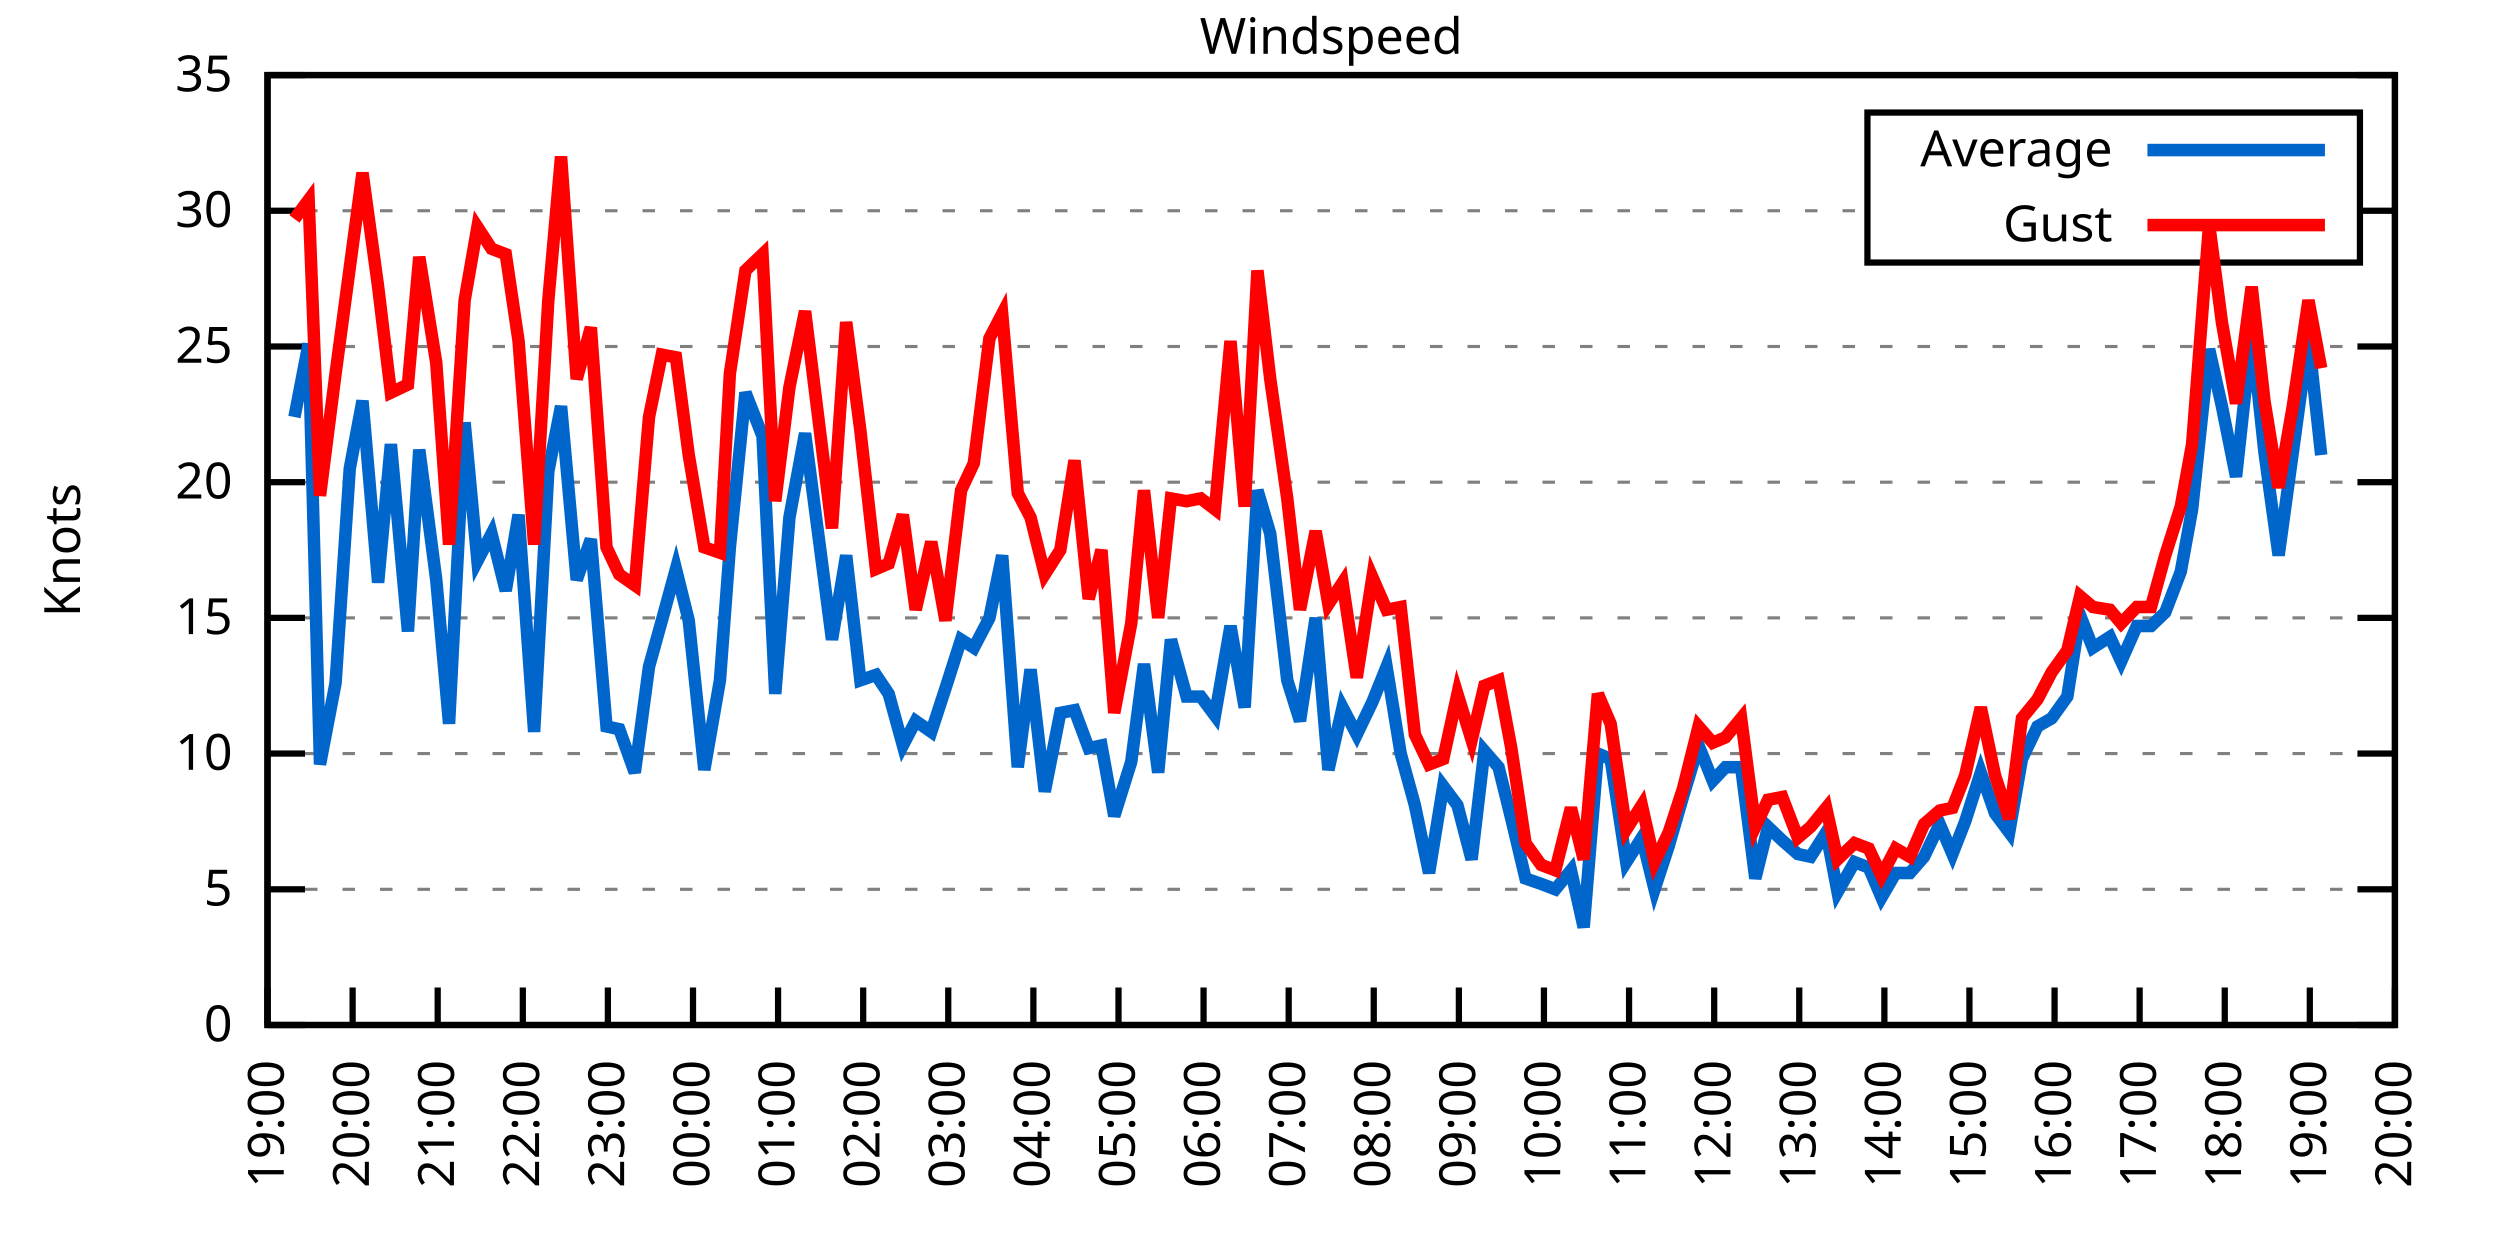
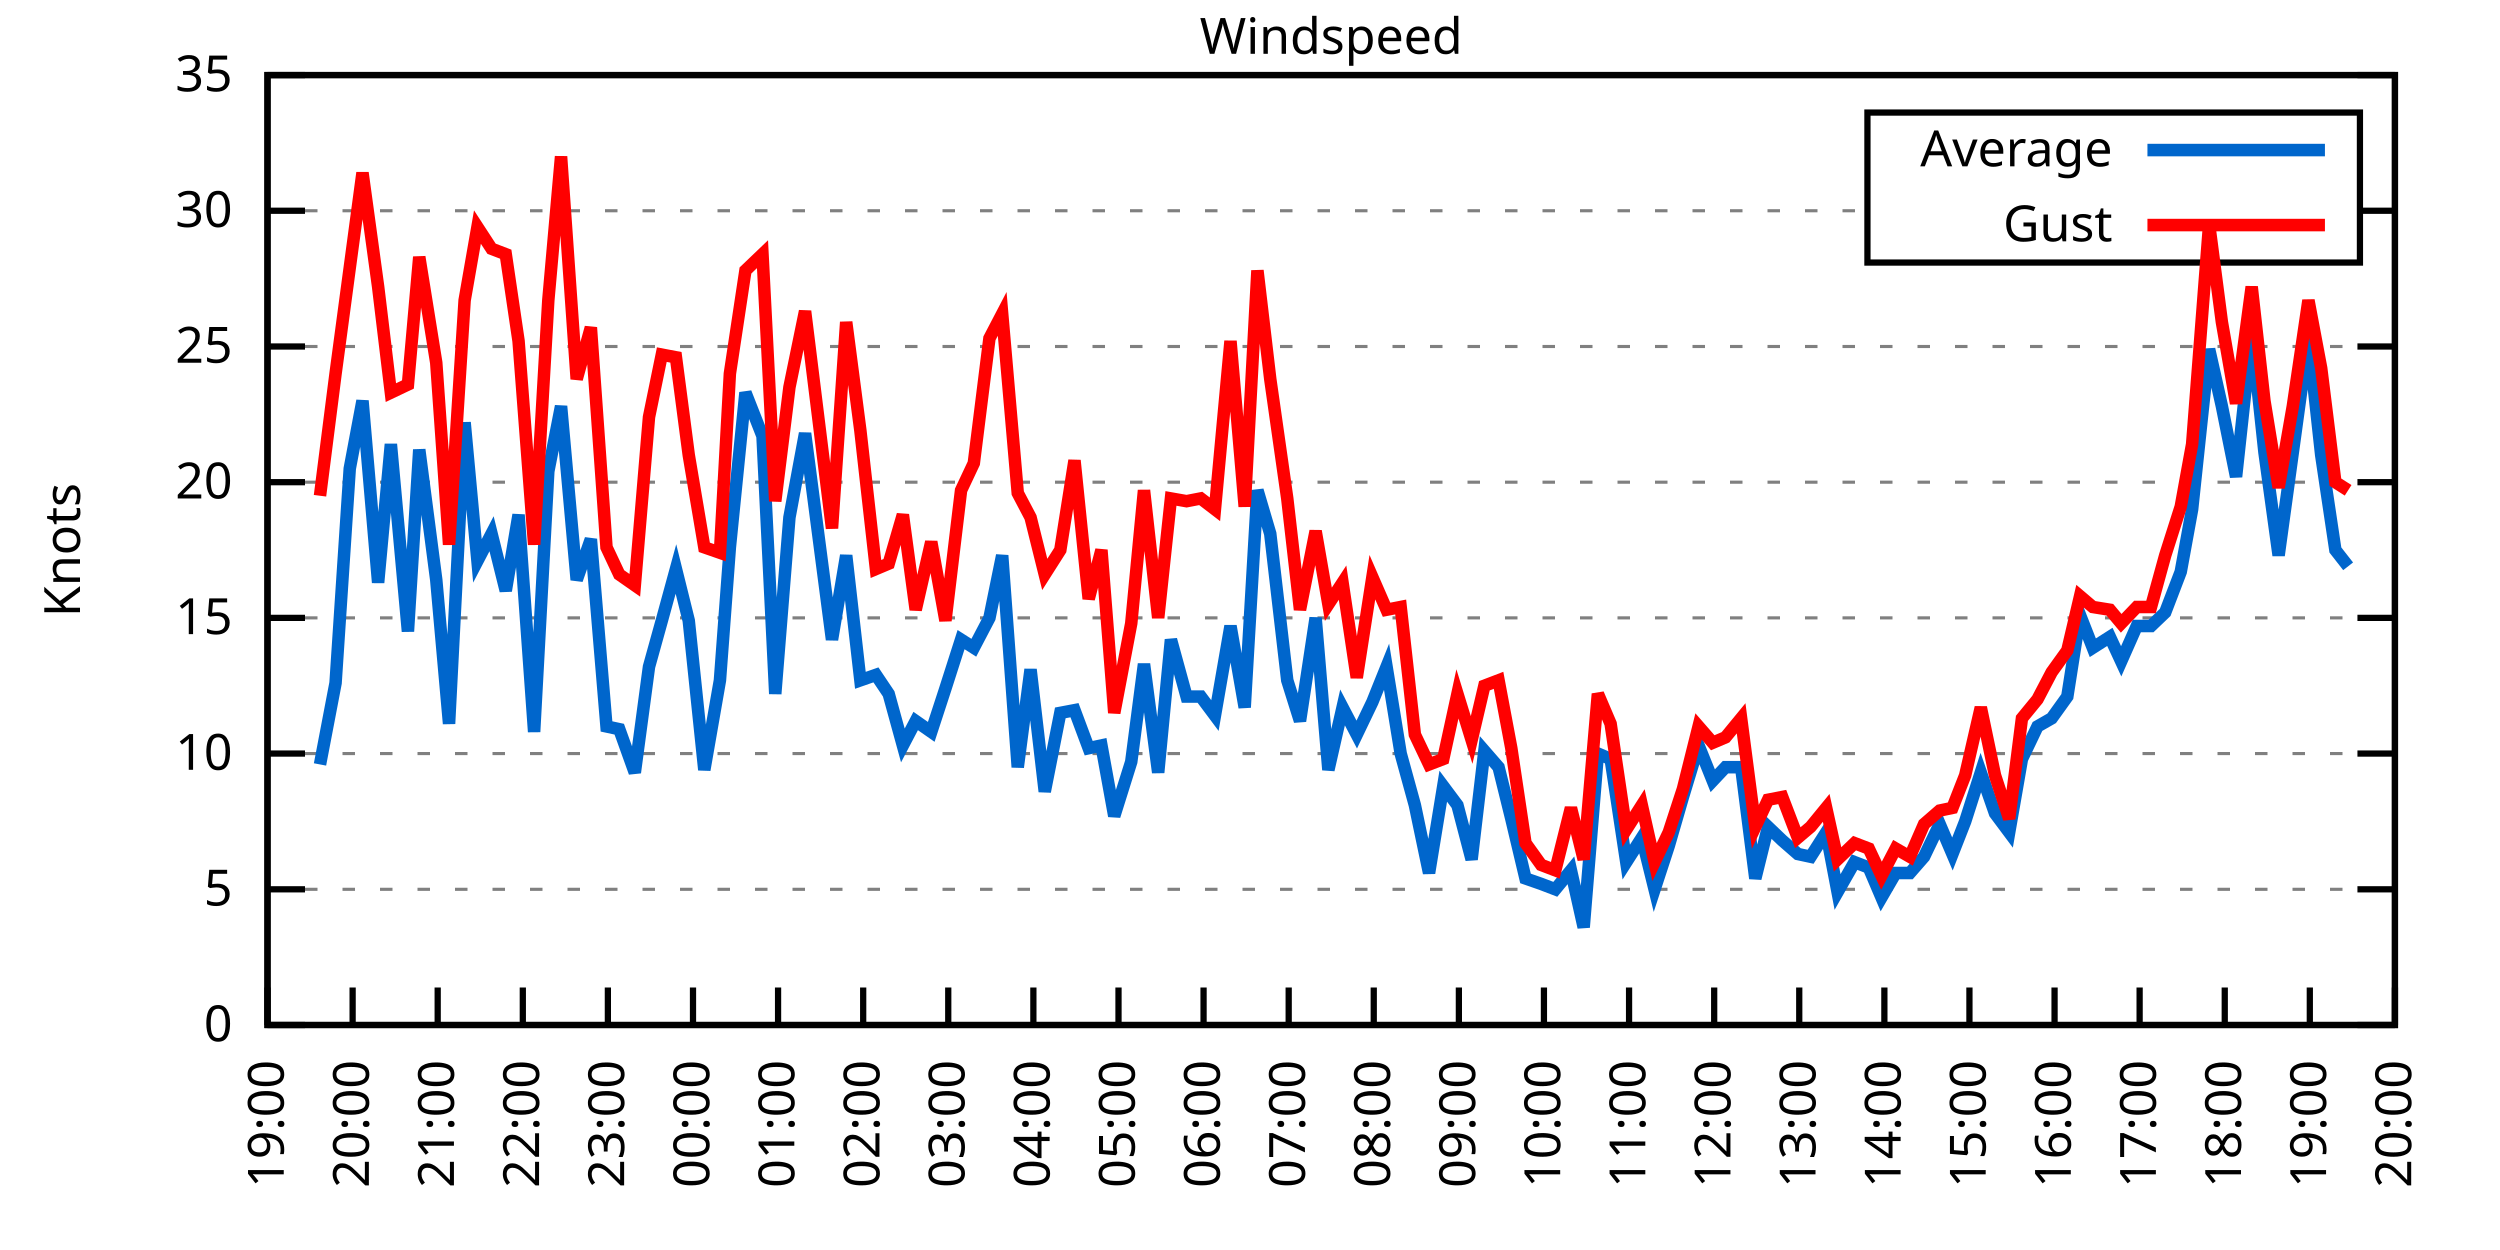
<svg xmlns="http://www.w3.org/2000/svg" xmlns:xlink="http://www.w3.org/1999/xlink" width="400" height="200" viewBox="0 0 400 200">
  <g id="gnuplot_canvas">
    <rect x="0" y="0" width="400" height="200" fill="none" />
    <defs>
      <circle id="gpDot" r="0.5" stroke-width="0.5" stroke="currentColor" />
      <path id="gpPt0" stroke-width="0.333" stroke="currentColor" d="M-1,0 h2 M0,-1 v2" />
      <path id="gpPt1" stroke-width="0.333" stroke="currentColor" d="M-1,-1 L1,1 M1,-1 L-1,1" />
      <path id="gpPt2" stroke-width="0.333" stroke="currentColor" d="M-1,0 L1,0 M0,-1 L0,1 M-1,-1 L1,1 M-1,1 L1,-1" />
      <rect id="gpPt3" stroke-width="0.333" stroke="currentColor" x="-1" y="-1" width="2" height="2" />
      <rect id="gpPt4" stroke-width="0.333" stroke="currentColor" fill="currentColor" x="-1" y="-1" width="2" height="2" />
      <circle id="gpPt5" stroke-width="0.333" stroke="currentColor" cx="0" cy="0" r="1" />
      <use xlink:href="#gpPt5" id="gpPt6" fill="currentColor" stroke="none" />
      <path id="gpPt7" stroke-width="0.333" stroke="currentColor" d="M0,-1.33 L-1.33,0.67 L1.33,0.67 z" />
      <use xlink:href="#gpPt7" id="gpPt8" fill="currentColor" stroke="none" />
      <use xlink:href="#gpPt7" id="gpPt9" stroke="currentColor" transform="rotate(180)" />
      <use xlink:href="#gpPt9" id="gpPt10" fill="currentColor" stroke="none" />
      <use xlink:href="#gpPt3" id="gpPt11" stroke="currentColor" transform="rotate(45)" />
      <use xlink:href="#gpPt11" id="gpPt12" fill="currentColor" stroke="none" />
      <path id="gpPt13" stroke-width="0.333" stroke="currentColor" d="M0,1.330 L1.265,0.411 L0.782,-1.067 L-0.782,-1.076 L-1.265,0.411 z" />
      <use xlink:href="#gpPt13" id="gpPt14" fill="currentColor" stroke="none" />
      <filter id="textbox" filterUnits="objectBoundingBox" x="0" y="0" height="1" width="1">
        <feFlood flood-color="white" flood-opacity="1" result="bgnd" />
        <feComposite in="SourceGraphic" in2="bgnd" operator="atop" />
      </filter>
      <filter id="greybox" filterUnits="objectBoundingBox" x="0" y="0" height="1" width="1">
        <feFlood flood-color="lightgrey" flood-opacity="1" result="grey" />
        <feComposite in="SourceGraphic" in2="grey" operator="atop" />
      </filter>
    </defs>
    <g fill="none" color="white" stroke="currentColor" stroke-width="1.00" stroke-linecap="butt" stroke-linejoin="miter">
</g>
    <g fill="none" color="black" stroke="currentColor" stroke-width="1.00" stroke-linecap="butt" stroke-linejoin="miter">
      <g stroke="none" shape-rendering="crispEdges">
        <polygon fill="rgb(255, 255, 255)" points="42.80,164.00 383.18,164.00 383.18,12.02 42.80,12.02 " />
      </g>
    </g>
    <g fill="none" color="black" stroke="currentColor" stroke-width="1.00" stroke-linecap="butt" stroke-linejoin="miter">
</g>
    <g fill="none" color="black" stroke="black" stroke-width="0.50" stroke-linecap="butt" stroke-linejoin="miter">
</g>
    <g fill="none" color="gray" stroke="currentColor" stroke-width="0.50" stroke-linecap="butt" stroke-linejoin="miter">
      <path stroke="gray" stroke-dasharray="2,4" class="gridline" d="M42.80,164.00 L383.19,164.00  " />
    </g>
    <g fill="none" color="gray" stroke="gray" stroke-width="1.00" stroke-linecap="butt" stroke-linejoin="miter">
</g>
    <g fill="none" color="black" stroke="currentColor" stroke-width="1.00" stroke-linecap="butt" stroke-linejoin="miter">
      <path stroke="black" d="M42.80,164.00 L48.80,164.00 M383.19,164.00 L377.19,164.00  " />
      <g transform="translate(37.20,166.60)" stroke="none" fill="black" font-family="Sans" font-size="8.00" text-anchor="end">
        <text>
          <tspan font-family="Sans"> 0</tspan>
        </text>
      </g>
    </g>
    <g fill="none" color="black" stroke="currentColor" stroke-width="1.00" stroke-linecap="butt" stroke-linejoin="miter">
</g>
    <g fill="none" color="black" stroke="black" stroke-width="0.50" stroke-linecap="butt" stroke-linejoin="miter">
</g>
    <g fill="none" color="gray" stroke="currentColor" stroke-width="0.50" stroke-linecap="butt" stroke-linejoin="miter">
      <path stroke="gray" stroke-dasharray="2,4" class="gridline" d="M42.80,142.29 L383.19,142.29  " />
    </g>
    <g fill="none" color="gray" stroke="gray" stroke-width="1.00" stroke-linecap="butt" stroke-linejoin="miter">
</g>
    <g fill="none" color="black" stroke="currentColor" stroke-width="1.00" stroke-linecap="butt" stroke-linejoin="miter">
      <path stroke="black" d="M42.80,142.29 L48.80,142.29 M383.19,142.29 L377.19,142.29  " />
      <g transform="translate(37.20,144.89)" stroke="none" fill="black" font-family="Sans" font-size="8.00" text-anchor="end">
        <text>
          <tspan font-family="Sans"> 5</tspan>
        </text>
      </g>
    </g>
    <g fill="none" color="black" stroke="currentColor" stroke-width="1.00" stroke-linecap="butt" stroke-linejoin="miter">
</g>
    <g fill="none" color="black" stroke="black" stroke-width="0.50" stroke-linecap="butt" stroke-linejoin="miter">
</g>
    <g fill="none" color="gray" stroke="currentColor" stroke-width="0.50" stroke-linecap="butt" stroke-linejoin="miter">
      <path stroke="gray" stroke-dasharray="2,4" class="gridline" d="M42.80,120.57 L383.19,120.57  " />
    </g>
    <g fill="none" color="gray" stroke="gray" stroke-width="1.00" stroke-linecap="butt" stroke-linejoin="miter">
</g>
    <g fill="none" color="black" stroke="currentColor" stroke-width="1.00" stroke-linecap="butt" stroke-linejoin="miter">
      <path stroke="black" d="M42.80,120.57 L48.80,120.57 M383.19,120.57 L377.19,120.57  " />
      <g transform="translate(37.20,123.17)" stroke="none" fill="black" font-family="Sans" font-size="8.00" text-anchor="end">
        <text>
          <tspan font-family="Sans"> 10</tspan>
        </text>
      </g>
    </g>
    <g fill="none" color="black" stroke="currentColor" stroke-width="1.00" stroke-linecap="butt" stroke-linejoin="miter">
</g>
    <g fill="none" color="black" stroke="black" stroke-width="0.50" stroke-linecap="butt" stroke-linejoin="miter">
</g>
    <g fill="none" color="gray" stroke="currentColor" stroke-width="0.50" stroke-linecap="butt" stroke-linejoin="miter">
      <path stroke="gray" stroke-dasharray="2,4" class="gridline" d="M42.80,98.86 L383.19,98.86  " />
    </g>
    <g fill="none" color="gray" stroke="gray" stroke-width="1.00" stroke-linecap="butt" stroke-linejoin="miter">
</g>
    <g fill="none" color="black" stroke="currentColor" stroke-width="1.00" stroke-linecap="butt" stroke-linejoin="miter">
      <path stroke="black" d="M42.80,98.86 L48.80,98.86 M383.19,98.86 L377.19,98.86  " />
      <g transform="translate(37.20,101.46)" stroke="none" fill="black" font-family="Sans" font-size="8.00" text-anchor="end">
        <text>
          <tspan font-family="Sans"> 15</tspan>
        </text>
      </g>
    </g>
    <g fill="none" color="black" stroke="currentColor" stroke-width="1.00" stroke-linecap="butt" stroke-linejoin="miter">
</g>
    <g fill="none" color="black" stroke="black" stroke-width="0.50" stroke-linecap="butt" stroke-linejoin="miter">
</g>
    <g fill="none" color="gray" stroke="currentColor" stroke-width="0.50" stroke-linecap="butt" stroke-linejoin="miter">
      <path stroke="gray" stroke-dasharray="2,4" class="gridline" d="M42.80,77.15 L383.19,77.15  " />
    </g>
    <g fill="none" color="gray" stroke="gray" stroke-width="1.00" stroke-linecap="butt" stroke-linejoin="miter">
</g>
    <g fill="none" color="black" stroke="currentColor" stroke-width="1.00" stroke-linecap="butt" stroke-linejoin="miter">
      <path stroke="black" d="M42.80,77.15 L48.80,77.15 M383.19,77.15 L377.19,77.15  " />
      <g transform="translate(37.20,79.75)" stroke="none" fill="black" font-family="Sans" font-size="8.00" text-anchor="end">
        <text>
          <tspan font-family="Sans"> 20</tspan>
        </text>
      </g>
    </g>
    <g fill="none" color="black" stroke="currentColor" stroke-width="1.00" stroke-linecap="butt" stroke-linejoin="miter">
</g>
    <g fill="none" color="black" stroke="black" stroke-width="0.50" stroke-linecap="butt" stroke-linejoin="miter">
</g>
    <g fill="none" color="gray" stroke="currentColor" stroke-width="0.50" stroke-linecap="butt" stroke-linejoin="miter">
      <path stroke="gray" stroke-dasharray="2,4" class="gridline" d="M42.80,55.44 L383.19,55.44  " />
    </g>
    <g fill="none" color="gray" stroke="gray" stroke-width="1.00" stroke-linecap="butt" stroke-linejoin="miter">
</g>
    <g fill="none" color="black" stroke="currentColor" stroke-width="1.00" stroke-linecap="butt" stroke-linejoin="miter">
      <path stroke="black" d="M42.80,55.44 L48.80,55.44 M383.19,55.44 L377.19,55.44  " />
      <g transform="translate(37.20,58.04)" stroke="none" fill="black" font-family="Sans" font-size="8.00" text-anchor="end">
        <text>
          <tspan font-family="Sans"> 25</tspan>
        </text>
      </g>
    </g>
    <g fill="none" color="black" stroke="currentColor" stroke-width="1.00" stroke-linecap="butt" stroke-linejoin="miter">
</g>
    <g fill="none" color="black" stroke="black" stroke-width="0.50" stroke-linecap="butt" stroke-linejoin="miter">
</g>
    <g fill="none" color="gray" stroke="currentColor" stroke-width="0.50" stroke-linecap="butt" stroke-linejoin="miter">
      <path stroke="gray" stroke-dasharray="2,4" class="gridline" d="M42.80,33.72 L298.79,33.72 M377.59,33.72 L383.19,33.72  " />
    </g>
    <g fill="none" color="gray" stroke="gray" stroke-width="1.00" stroke-linecap="butt" stroke-linejoin="miter">
</g>
    <g fill="none" color="black" stroke="currentColor" stroke-width="1.00" stroke-linecap="butt" stroke-linejoin="miter">
      <path stroke="black" d="M42.80,33.72 L48.80,33.72 M383.19,33.72 L377.19,33.72  " />
      <g transform="translate(37.20,36.32)" stroke="none" fill="black" font-family="Sans" font-size="8.00" text-anchor="end">
        <text>
          <tspan font-family="Sans"> 30</tspan>
        </text>
      </g>
    </g>
    <g fill="none" color="black" stroke="currentColor" stroke-width="1.00" stroke-linecap="butt" stroke-linejoin="miter">
</g>
    <g fill="none" color="black" stroke="black" stroke-width="0.50" stroke-linecap="butt" stroke-linejoin="miter">
</g>
    <g fill="none" color="gray" stroke="currentColor" stroke-width="0.50" stroke-linecap="butt" stroke-linejoin="miter">
      <path stroke="gray" stroke-dasharray="2,4" class="gridline" d="M42.80,12.01 L383.19,12.01  " />
    </g>
    <g fill="none" color="gray" stroke="gray" stroke-width="1.00" stroke-linecap="butt" stroke-linejoin="miter">
</g>
    <g fill="none" color="black" stroke="currentColor" stroke-width="1.00" stroke-linecap="butt" stroke-linejoin="miter">
      <path stroke="black" d="M42.80,12.01 L48.80,12.01 M383.19,12.01 L377.19,12.01  " />
      <g transform="translate(37.20,14.61)" stroke="none" fill="black" font-family="Sans" font-size="8.00" text-anchor="end">
        <text>
          <tspan font-family="Sans"> 35</tspan>
        </text>
      </g>
    </g>
    <g fill="none" color="black" stroke="currentColor" stroke-width="1.00" stroke-linecap="butt" stroke-linejoin="miter">
      <path stroke="black" d="M42.80,164.00 L42.80,158.00  " />
      <g transform="translate(45.40,169.60) rotate(270.00)" stroke="none" fill="black" font-family="Sans" font-size="8.00" text-anchor="end">
        <text>
          <tspan font-family="Sans">19:00</tspan>
        </text>
      </g>
    </g>
    <g fill="none" color="black" stroke="currentColor" stroke-width="1.00" stroke-linecap="butt" stroke-linejoin="miter">
      <path stroke="black" d="M56.42,164.00 L56.42,158.00  " />
      <g transform="translate(59.02,169.60) rotate(270.00)" stroke="none" fill="black" font-family="Sans" font-size="8.00" text-anchor="end">
        <text>
          <tspan font-family="Sans">20:00</tspan>
        </text>
      </g>
    </g>
    <g fill="none" color="black" stroke="currentColor" stroke-width="1.00" stroke-linecap="butt" stroke-linejoin="miter">
      <path stroke="black" d="M70.03,164.00 L70.03,158.00  " />
      <g transform="translate(72.63,169.60) rotate(270.00)" stroke="none" fill="black" font-family="Sans" font-size="8.00" text-anchor="end">
        <text>
          <tspan font-family="Sans">21:00</tspan>
        </text>
      </g>
    </g>
    <g fill="none" color="black" stroke="currentColor" stroke-width="1.00" stroke-linecap="butt" stroke-linejoin="miter">
      <path stroke="black" d="M83.65,164.00 L83.65,158.00  " />
      <g transform="translate(86.25,169.60) rotate(270.00)" stroke="none" fill="black" font-family="Sans" font-size="8.00" text-anchor="end">
        <text>
          <tspan font-family="Sans">22:00</tspan>
        </text>
      </g>
    </g>
    <g fill="none" color="black" stroke="currentColor" stroke-width="1.00" stroke-linecap="butt" stroke-linejoin="miter">
      <path stroke="black" d="M97.26,164.00 L97.26,158.00  " />
      <g transform="translate(99.86,169.60) rotate(270.00)" stroke="none" fill="black" font-family="Sans" font-size="8.00" text-anchor="end">
        <text>
          <tspan font-family="Sans">23:00</tspan>
        </text>
      </g>
    </g>
    <g fill="none" color="black" stroke="currentColor" stroke-width="1.00" stroke-linecap="butt" stroke-linejoin="miter">
      <path stroke="black" d="M110.88,164.00 L110.88,158.00  " />
      <g transform="translate(113.48,169.60) rotate(270.00)" stroke="none" fill="black" font-family="Sans" font-size="8.00" text-anchor="end">
        <text>
          <tspan font-family="Sans">00:00</tspan>
        </text>
      </g>
    </g>
    <g fill="none" color="black" stroke="currentColor" stroke-width="1.00" stroke-linecap="butt" stroke-linejoin="miter">
      <path stroke="black" d="M124.49,164.00 L124.49,158.00  " />
      <g transform="translate(127.09,169.60) rotate(270.00)" stroke="none" fill="black" font-family="Sans" font-size="8.00" text-anchor="end">
        <text>
          <tspan font-family="Sans">01:00</tspan>
        </text>
      </g>
    </g>
    <g fill="none" color="black" stroke="currentColor" stroke-width="1.00" stroke-linecap="butt" stroke-linejoin="miter">
      <path stroke="black" d="M138.11,164.00 L138.11,158.00  " />
      <g transform="translate(140.71,169.60) rotate(270.00)" stroke="none" fill="black" font-family="Sans" font-size="8.00" text-anchor="end">
        <text>
          <tspan font-family="Sans">02:00</tspan>
        </text>
      </g>
    </g>
    <g fill="none" color="black" stroke="currentColor" stroke-width="1.00" stroke-linecap="butt" stroke-linejoin="miter">
      <path stroke="black" d="M151.72,164.00 L151.72,158.00  " />
      <g transform="translate(154.32,169.60) rotate(270.00)" stroke="none" fill="black" font-family="Sans" font-size="8.00" text-anchor="end">
        <text>
          <tspan font-family="Sans">03:00</tspan>
        </text>
      </g>
    </g>
    <g fill="none" color="black" stroke="currentColor" stroke-width="1.00" stroke-linecap="butt" stroke-linejoin="miter">
      <path stroke="black" d="M165.34,164.00 L165.34,158.00  " />
      <g transform="translate(167.94,169.60) rotate(270.00)" stroke="none" fill="black" font-family="Sans" font-size="8.00" text-anchor="end">
        <text>
          <tspan font-family="Sans">04:00</tspan>
        </text>
      </g>
    </g>
    <g fill="none" color="black" stroke="currentColor" stroke-width="1.00" stroke-linecap="butt" stroke-linejoin="miter">
      <path stroke="black" d="M178.96,164.00 L178.96,158.00  " />
      <g transform="translate(181.56,169.60) rotate(270.00)" stroke="none" fill="black" font-family="Sans" font-size="8.00" text-anchor="end">
        <text>
          <tspan font-family="Sans">05:00</tspan>
        </text>
      </g>
    </g>
    <g fill="none" color="black" stroke="currentColor" stroke-width="1.00" stroke-linecap="butt" stroke-linejoin="miter">
      <path stroke="black" d="M192.57,164.00 L192.57,158.00  " />
      <g transform="translate(195.17,169.60) rotate(270.00)" stroke="none" fill="black" font-family="Sans" font-size="8.00" text-anchor="end">
        <text>
          <tspan font-family="Sans">06:00</tspan>
        </text>
      </g>
    </g>
    <g fill="none" color="black" stroke="currentColor" stroke-width="1.00" stroke-linecap="butt" stroke-linejoin="miter">
      <path stroke="black" d="M206.19,164.00 L206.19,158.00  " />
      <g transform="translate(208.79,169.60) rotate(270.00)" stroke="none" fill="black" font-family="Sans" font-size="8.00" text-anchor="end">
        <text>
          <tspan font-family="Sans">07:00</tspan>
        </text>
      </g>
    </g>
    <g fill="none" color="black" stroke="currentColor" stroke-width="1.00" stroke-linecap="butt" stroke-linejoin="miter">
      <path stroke="black" d="M219.80,164.00 L219.80,158.00  " />
      <g transform="translate(222.40,169.60) rotate(270.00)" stroke="none" fill="black" font-family="Sans" font-size="8.00" text-anchor="end">
        <text>
          <tspan font-family="Sans">08:00</tspan>
        </text>
      </g>
    </g>
    <g fill="none" color="black" stroke="currentColor" stroke-width="1.00" stroke-linecap="butt" stroke-linejoin="miter">
      <path stroke="black" d="M233.42,164.00 L233.42,158.00  " />
      <g transform="translate(236.02,169.60) rotate(270.00)" stroke="none" fill="black" font-family="Sans" font-size="8.00" text-anchor="end">
        <text>
          <tspan font-family="Sans">09:00</tspan>
        </text>
      </g>
    </g>
    <g fill="none" color="black" stroke="currentColor" stroke-width="1.00" stroke-linecap="butt" stroke-linejoin="miter">
      <path stroke="black" d="M247.03,164.00 L247.03,158.00  " />
      <g transform="translate(249.63,169.60) rotate(270.00)" stroke="none" fill="black" font-family="Sans" font-size="8.00" text-anchor="end">
        <text>
          <tspan font-family="Sans">10:00</tspan>
        </text>
      </g>
    </g>
    <g fill="none" color="black" stroke="currentColor" stroke-width="1.00" stroke-linecap="butt" stroke-linejoin="miter">
      <path stroke="black" d="M260.65,164.00 L260.65,158.00  " />
      <g transform="translate(263.25,169.60) rotate(270.00)" stroke="none" fill="black" font-family="Sans" font-size="8.00" text-anchor="end">
        <text>
          <tspan font-family="Sans">11:00</tspan>
        </text>
      </g>
    </g>
    <g fill="none" color="black" stroke="currentColor" stroke-width="1.00" stroke-linecap="butt" stroke-linejoin="miter">
      <path stroke="black" d="M274.27,164.00 L274.27,158.00  " />
      <g transform="translate(276.87,169.60) rotate(270.00)" stroke="none" fill="black" font-family="Sans" font-size="8.00" text-anchor="end">
        <text>
          <tspan font-family="Sans">12:00</tspan>
        </text>
      </g>
    </g>
    <g fill="none" color="black" stroke="currentColor" stroke-width="1.00" stroke-linecap="butt" stroke-linejoin="miter">
      <path stroke="black" d="M287.88,164.00 L287.88,158.00  " />
      <g transform="translate(290.48,169.60) rotate(270.00)" stroke="none" fill="black" font-family="Sans" font-size="8.00" text-anchor="end">
        <text>
          <tspan font-family="Sans">13:00</tspan>
        </text>
      </g>
    </g>
    <g fill="none" color="black" stroke="currentColor" stroke-width="1.00" stroke-linecap="butt" stroke-linejoin="miter">
      <path stroke="black" d="M301.50,164.00 L301.50,158.00  " />
      <g transform="translate(304.10,169.60) rotate(270.00)" stroke="none" fill="black" font-family="Sans" font-size="8.00" text-anchor="end">
        <text>
          <tspan font-family="Sans">14:00</tspan>
        </text>
      </g>
    </g>
    <g fill="none" color="black" stroke="currentColor" stroke-width="1.00" stroke-linecap="butt" stroke-linejoin="miter">
      <path stroke="black" d="M315.11,164.00 L315.11,158.00  " />
      <g transform="translate(317.71,169.60) rotate(270.00)" stroke="none" fill="black" font-family="Sans" font-size="8.00" text-anchor="end">
        <text>
          <tspan font-family="Sans">15:00</tspan>
        </text>
      </g>
    </g>
    <g fill="none" color="black" stroke="currentColor" stroke-width="1.00" stroke-linecap="butt" stroke-linejoin="miter">
      <path stroke="black" d="M328.73,164.00 L328.73,158.00  " />
      <g transform="translate(331.33,169.60) rotate(270.00)" stroke="none" fill="black" font-family="Sans" font-size="8.00" text-anchor="end">
        <text>
          <tspan font-family="Sans">16:00</tspan>
        </text>
      </g>
    </g>
    <g fill="none" color="black" stroke="currentColor" stroke-width="1.00" stroke-linecap="butt" stroke-linejoin="miter">
      <path stroke="black" d="M342.34,164.00 L342.34,158.00  " />
      <g transform="translate(344.94,169.60) rotate(270.00)" stroke="none" fill="black" font-family="Sans" font-size="8.00" text-anchor="end">
        <text>
          <tspan font-family="Sans">17:00</tspan>
        </text>
      </g>
    </g>
    <g fill="none" color="black" stroke="currentColor" stroke-width="1.00" stroke-linecap="butt" stroke-linejoin="miter">
      <path stroke="black" d="M355.96,164.00 L355.96,158.00  " />
      <g transform="translate(358.56,169.60) rotate(270.00)" stroke="none" fill="black" font-family="Sans" font-size="8.00" text-anchor="end">
        <text>
          <tspan font-family="Sans">18:00</tspan>
        </text>
      </g>
    </g>
    <g fill="none" color="black" stroke="currentColor" stroke-width="1.00" stroke-linecap="butt" stroke-linejoin="miter">
      <path stroke="black" d="M369.57,164.00 L369.57,158.00  " />
      <g transform="translate(372.17,169.60) rotate(270.00)" stroke="none" fill="black" font-family="Sans" font-size="8.00" text-anchor="end">
        <text>
          <tspan font-family="Sans">19:00</tspan>
        </text>
      </g>
    </g>
    <g fill="none" color="black" stroke="currentColor" stroke-width="1.00" stroke-linecap="butt" stroke-linejoin="miter">
      <path stroke="black" d="M383.19,164.00 L383.19,158.00  " />
      <g transform="translate(385.79,169.60) rotate(270.00)" stroke="none" fill="black" font-family="Sans" font-size="8.00" text-anchor="end">
        <text>
          <tspan font-family="Sans">20:00</tspan>
        </text>
      </g>
    </g>
    <g fill="none" color="black" stroke="currentColor" stroke-width="1.00" stroke-linecap="butt" stroke-linejoin="miter">
</g>
    <g fill="none" color="black" stroke="currentColor" stroke-width="1.00" stroke-linecap="butt" stroke-linejoin="miter">
      <path stroke="black" d="M42.80,12.01 L42.80,164.00 L383.19,164.00 L383.19,12.01 L42.80,12.01 Z  " />
    </g>
    <g fill="none" color="black" stroke="currentColor" stroke-width="1.00" stroke-linecap="butt" stroke-linejoin="miter">
</g>
    <g fill="none" color="black" stroke="currentColor" stroke-width="1.00" stroke-linecap="butt" stroke-linejoin="miter">
      <path stroke="black" d="M298.79,42.01 L298.79,18.01 L377.59,18.01 L377.59,42.01 L298.79,42.01 Z  " />
    </g>
    <g id="Windspeed_plot_1">
      <g fill="none" color="white" stroke="black" stroke-width="2.00" stroke-linecap="butt" stroke-linejoin="miter">
</g>
      <g fill="none" color="black" stroke="currentColor" stroke-width="2.00" stroke-linecap="butt" stroke-linejoin="miter">
        <g transform="translate(337.99,26.61)" stroke="none" fill="black" font-family="Sans" font-size="8.00" text-anchor="end">
          <text>
            <tspan font-family="Sans">Average</tspan>
          </text>
        </g>
      </g>
      <g fill="none" color="black" stroke="currentColor" stroke-width="2.00" stroke-linecap="butt" stroke-linejoin="miter">
-         <path stroke="rgb(  0, 102, 204)" d="M343.59,24.01 L371.99,24.01 M47.11,66.73 L49.38,55.00 L51.20,122.31 L53.69,109.28 L55.96,74.98 L58.00,64.12   L60.50,93.22 L62.54,71.07 L65.27,101.03 L67.08,71.94 L69.80,92.78 L71.85,115.80 L74.34,67.59 L76.39,89.74   L78.65,85.40 L80.92,94.52 L82.97,82.36 L85.46,117.10 L87.73,75.41 L89.77,64.99 L92.27,92.78 L94.54,86.27   L97.04,116.23 L99.08,116.67 L101.57,123.61 L103.84,106.68 L105.89,99.30 L108.15,91.04 L110.20,99.30 L112.69,123.18   L115.19,108.85 L116.78,87.57 L119.27,62.82 L122.00,69.77 L124.04,111.02 L126.31,82.79 L128.81,69.33 L133.12,102.34   L135.39,88.87 L137.66,108.85 L140.15,107.98 L142.19,111.02 L144.46,119.27 L146.51,115.36 L149.00,117.10 L151.27,110.15   L153.77,102.34 L155.81,103.64 L158.31,98.86 L160.35,88.87 L162.84,122.75 L164.89,107.11 L167.16,126.65 L169.65,114.06   L171.92,113.63 L174.19,119.71 L176.23,119.27 L178.28,130.56 L181.00,121.88 L183.04,106.24 L185.31,123.61 L187.35,102.34   L189.85,111.45 L192.12,111.45 L194.39,114.49 L196.88,100.16 L199.15,113.19 L201.19,78.45 L203.24,85.40 L205.96,108.85   L208.00,115.36 L210.50,98.86 L212.54,123.18 L214.81,113.19 L217.08,117.53 L219.58,112.32 L221.85,106.68 L224.11,120.57   L226.38,128.83 L228.65,139.68 L230.92,125.79 L233.19,128.83 L235.46,137.51 L237.50,120.14 L239.77,122.75 L241.81,131.00   L244.08,140.55 L246.58,141.42 L248.85,142.29 L251.35,139.25 L253.39,148.37 L255.66,120.57 L257.70,121.44 L260.20,137.94   L262.69,134.04 L264.73,142.29 L267.00,135.34 L269.27,127.52 L271.77,119.27 L274.04,124.92 L276.08,122.75 L278.58,122.75   L280.85,140.55 L282.89,132.30 L285.16,134.47 L287.65,136.64 L289.70,137.08 L292.19,133.17 L294.01,142.72 L296.73,137.94   L299.00,138.81 L301.04,143.59 L303.31,139.68 L305.58,139.68 L307.85,137.08 L310.35,131.86 L312.39,136.64 L314.43,131.43   L316.93,123.61 L319.20,130.13 L321.47,133.17 L323.51,121.44 L326.00,116.23 L328.27,114.93 L330.77,111.45 L332.81,98.43   L334.85,103.64 L337.58,101.90 L339.39,105.81 L341.89,100.16 L344.16,100.16 L346.43,97.99 L348.92,91.48 L350.74,81.49   L353.46,55.87 L355.50,64.99 L357.77,76.28 L360.27,53.26 L362.31,72.37 L364.58,88.87 L366.85,72.37 L369.35,54.13   L371.39,72.81  " />
+         <path stroke="rgb(  0, 102, 204)" d="M343.59,24.01 L371.99,24.01 M51.20,122.31 L53.69,109.28 L55.96,74.98 L58.00,64.12 L60.50,93.22 L62.54,71.07   L65.27,101.03 L67.08,71.94 L69.80,92.78 L71.85,115.80 L74.34,67.59 L76.39,89.74 L78.65,85.40 L80.92,94.52   L82.97,82.36 L85.46,117.10 L87.73,75.41 L89.77,64.99 L92.27,92.78 L94.54,86.27 L97.04,116.23 L99.08,116.67   L101.57,123.61 L103.84,106.68 L105.89,99.30 L108.15,91.04 L110.20,99.30 L112.69,123.18 L115.19,108.85 L116.78,87.57   L119.27,62.82 L122.00,69.77 L124.04,111.02 L126.31,82.79 L128.81,69.33 L133.12,102.34 L135.39,88.87 L137.66,108.85   L140.15,107.98 L142.19,111.02 L144.46,119.27 L146.51,115.36 L149.00,117.10 L151.27,110.15 L153.77,102.34 L155.81,103.64   L158.31,98.86 L160.35,88.87 L162.84,122.75 L164.89,107.11 L167.16,126.65 L169.65,114.06 L171.92,113.63 L174.19,119.71   L176.23,119.27 L178.28,130.56 L181.00,121.88 L183.04,106.24 L185.31,123.61 L187.35,102.34 L189.85,111.45 L192.12,111.45   L194.39,114.49 L196.88,100.16 L199.15,113.19 L201.19,78.45 L203.24,85.40 L205.96,108.85 L208.00,115.36 L210.50,98.86   L212.54,123.18 L214.81,113.19 L217.08,117.53 L219.58,112.32 L221.85,106.68 L224.11,120.57 L226.38,128.83 L228.65,139.68   L230.92,125.79 L233.19,128.83 L235.46,137.51 L237.50,120.14 L239.77,122.75 L241.81,131.00 L244.08,140.55 L246.58,141.42   L248.85,142.29 L251.35,139.25 L253.39,148.37 L255.66,120.57 L257.70,121.44 L260.20,137.94 L262.69,134.04 L264.73,142.29   L267.00,135.34 L269.27,127.52 L271.77,119.27 L274.04,124.92 L276.08,122.75 L278.58,122.75 L280.85,140.55 L282.89,132.30   L285.16,134.47 L287.65,136.64 L289.70,137.08 L292.19,133.17 L294.01,142.72 L296.73,137.94 L299.00,138.81 L301.04,143.59   L303.31,139.68 L305.58,139.68 L307.85,137.08 L310.35,131.86 L312.39,136.64 L314.43,131.43 L316.93,123.61 L319.20,130.13   L321.47,133.17 L323.51,121.44 L326.00,116.23 L328.27,114.93 L330.77,111.45 L332.81,98.43 L334.85,103.64 L337.58,101.90   L339.39,105.81 L341.89,100.16 L344.16,100.16 L346.43,97.99 L348.92,91.48 L350.74,81.49 L353.46,55.87 L355.50,64.99   L357.77,76.28 L360.27,53.26 L362.31,72.37 L364.58,88.87 L366.85,72.37 L369.35,54.13 L371.39,72.81 L373.66,88.00   L375.70,90.61  " />
      </g>
    </g>
    <g id="Windspeed_plot_2">
      <g fill="none" color="black" stroke="currentColor" stroke-width="2.00" stroke-linecap="butt" stroke-linejoin="miter">
        <g transform="translate(337.99,38.61)" stroke="none" fill="black" font-family="Sans" font-size="8.00" text-anchor="end">
          <text>
            <tspan font-family="Sans">Gust</tspan>
          </text>
        </g>
      </g>
      <g fill="none" color="black" stroke="currentColor" stroke-width="2.00" stroke-linecap="butt" stroke-linejoin="miter">
-         <path stroke="rgb(255,   0,   0)" d="M343.59,36.01 L371.99,36.01 M47.11,35.03 L49.38,31.99 L51.20,79.32 L53.69,59.78 L55.96,42.84 L58.00,27.64   L60.50,45.88 L62.54,62.82 L65.27,61.52 L67.08,41.11 L69.80,58.04 L71.85,87.14 L74.34,48.05 L76.39,36.33   L78.65,39.80 L80.92,40.67 L82.97,54.57 L85.46,87.14 L87.73,48.05 L89.77,25.04 L92.27,60.65 L94.54,52.40   L97.04,87.57 L99.08,91.91 L101.57,93.65 L103.84,66.73 L105.89,56.74 L108.15,57.17 L110.20,72.81 L112.69,87.57   L115.19,88.44 L116.78,59.78 L119.27,43.28 L122.00,40.67 L124.04,80.19 L126.31,61.95 L128.81,49.79 L133.12,84.53   L135.39,51.53 L137.66,68.90 L140.15,91.04 L142.19,90.18 L144.46,82.36 L146.51,97.56 L149.00,86.70 L151.27,99.30   L153.77,78.45 L155.81,74.11 L158.31,54.13 L160.35,50.22 L162.84,78.89 L164.89,82.79 L167.16,91.91 L169.65,88.00   L171.92,73.67 L174.19,95.82 L176.23,88.00 L178.28,114.06 L181.00,99.73 L183.04,78.45 L185.31,98.86 L187.35,79.75   L189.85,80.19 L192.12,79.75 L194.39,81.49 L196.88,54.57 L199.15,81.06 L201.19,43.28 L203.24,60.65 L205.96,79.75   L208.00,97.56 L210.50,84.97 L212.54,96.69 L214.81,93.22 L217.08,108.42 L219.58,92.35 L221.85,97.56 L224.11,97.12   L226.38,117.53 L228.65,122.31 L230.92,121.44 L233.19,111.02 L235.46,118.40 L237.50,109.72 L239.77,108.85 L241.81,119.71   L244.08,134.90 L246.58,138.38 L248.85,139.25 L251.35,129.26 L253.39,137.51 L255.66,111.02 L257.70,115.80 L260.20,132.73   L262.69,128.83 L264.73,137.94 L267.00,133.17 L269.27,126.22 L271.77,116.23 L274.04,118.84 L276.08,117.97 L278.58,114.93   L280.85,132.30 L282.89,127.96 L285.16,127.52 L287.65,134.04 L289.70,132.30 L292.19,129.26 L294.01,137.51 L296.73,134.90   L299.00,135.77 L301.04,140.12 L303.31,135.77 L305.58,137.08 L307.85,131.86 L310.35,129.69 L312.39,129.26 L314.43,124.05   L316.93,113.19 L319.20,124.05 L321.47,131.00 L323.51,114.93 L326.00,111.89 L328.27,107.55 L330.77,104.07 L332.81,95.39   L334.85,97.12 L337.58,97.56 L339.39,99.73 L341.89,97.12 L344.16,97.12 L346.43,88.87 L348.92,81.06 L350.74,71.07   L353.46,35.89 L355.50,51.53 L357.77,64.56 L360.27,45.88 L362.31,64.12 L364.58,78.02 L366.85,64.99 L369.35,48.05   L371.39,58.91  " />
+         <path stroke="rgb(255,   0,   0)" d="M343.59,36.01 L371.99,36.01 M51.20,79.32 L53.69,59.78 L55.96,42.84 L58.00,27.64 L60.50,45.88 L62.54,62.82   L65.27,61.52 L67.08,41.11 L69.80,58.04 L71.85,87.14 L74.34,48.05 L76.39,36.33 L78.65,39.80 L80.92,40.67   L82.97,54.57 L85.46,87.14 L87.73,48.05 L89.77,25.04 L92.27,60.65 L94.54,52.40 L97.04,87.57 L99.08,91.91   L101.57,93.65 L103.84,66.73 L105.89,56.74 L108.15,57.17 L110.20,72.81 L112.69,87.57 L115.19,88.44 L116.78,59.78   L119.27,43.28 L122.00,40.67 L124.04,80.19 L126.31,61.95 L128.81,49.79 L133.12,84.53 L135.39,51.53 L137.66,68.90   L140.15,91.04 L142.19,90.18 L144.46,82.36 L146.51,97.56 L149.00,86.70 L151.27,99.30 L153.77,78.45 L155.81,74.11   L158.31,54.13 L160.35,50.22 L162.84,78.89 L164.89,82.79 L167.16,91.91 L169.65,88.00 L171.92,73.67 L174.19,95.82   L176.23,88.00 L178.28,114.06 L181.00,99.73 L183.04,78.45 L185.31,98.86 L187.35,79.75 L189.85,80.19 L192.12,79.75   L194.39,81.49 L196.88,54.57 L199.15,81.06 L201.19,43.28 L203.24,60.65 L205.96,79.75 L208.00,97.56 L210.50,84.97   L212.54,96.69 L214.81,93.22 L217.08,108.42 L219.58,92.35 L221.85,97.56 L224.11,97.12 L226.38,117.53 L228.65,122.31   L230.92,121.44 L233.19,111.02 L235.46,118.40 L237.50,109.72 L239.77,108.85 L241.81,119.71 L244.08,134.90 L246.58,138.38   L248.85,139.25 L251.35,129.26 L253.39,137.51 L255.66,111.02 L257.70,115.80 L260.20,132.73 L262.69,128.83 L264.73,137.94   L267.00,133.17 L269.27,126.22 L271.77,116.23 L274.04,118.84 L276.08,117.97 L278.58,114.93 L280.85,132.30 L282.89,127.96   L285.16,127.52 L287.65,134.04 L289.70,132.30 L292.19,129.26 L294.01,137.51 L296.73,134.90 L299.00,135.77 L301.04,140.12   L303.31,135.77 L305.58,137.08 L307.85,131.86 L310.35,129.69 L312.39,129.26 L314.43,124.05 L316.93,113.19 L319.20,124.05   L321.47,131.00 L323.51,114.93 L326.00,111.89 L328.27,107.55 L330.77,104.07 L332.81,95.39 L334.85,97.12 L337.58,97.56   L339.39,99.73 L341.89,97.12 L344.16,97.12 L346.43,88.87 L348.92,81.06 L350.74,71.07 L353.46,35.89 L355.50,51.53   L357.77,64.56 L360.27,45.88 L362.31,64.12 L364.58,78.02 L366.85,64.99 L369.35,48.05 L371.39,58.91 L373.66,77.15   L375.70,78.45  " />
      </g>
    </g>
    <g fill="none" color="black" stroke="currentColor" stroke-width="2.00" stroke-linecap="butt" stroke-linejoin="miter">
</g>
    <g fill="none" color="black" stroke="black" stroke-width="1.00" stroke-linecap="butt" stroke-linejoin="miter">
</g>
    <g fill="none" color="black" stroke="currentColor" stroke-width="1.00" stroke-linecap="butt" stroke-linejoin="miter">
      <path stroke="black" d="M42.80,12.01 L42.80,164.00 L383.19,164.00 L383.19,12.01 L42.80,12.01 Z  " />
      <g transform="translate(12.80,88.01) rotate(270.00)" stroke="none" fill="black" font-family="Sans" font-size="8.00" text-anchor="middle">
        <text>
          <tspan font-family="Sans">Knots</tspan>
        </text>
      </g>
    </g>
    <g fill="none" color="black" stroke="currentColor" stroke-width="1.00" stroke-linecap="butt" stroke-linejoin="miter">
</g>
    <g fill="none" color="black" stroke="currentColor" stroke-width="1.00" stroke-linecap="butt" stroke-linejoin="miter">
      <g transform="translate(212.99,8.61)" stroke="none" fill="black" font-family="Sans" font-size="8.00" text-anchor="middle">
        <text>
          <tspan font-family="Sans">Windspeed</tspan>
        </text>
      </g>
    </g>
    <g fill="none" color="black" stroke="currentColor" stroke-width="1.00" stroke-linecap="butt" stroke-linejoin="miter">
</g>
  </g>
</svg>
